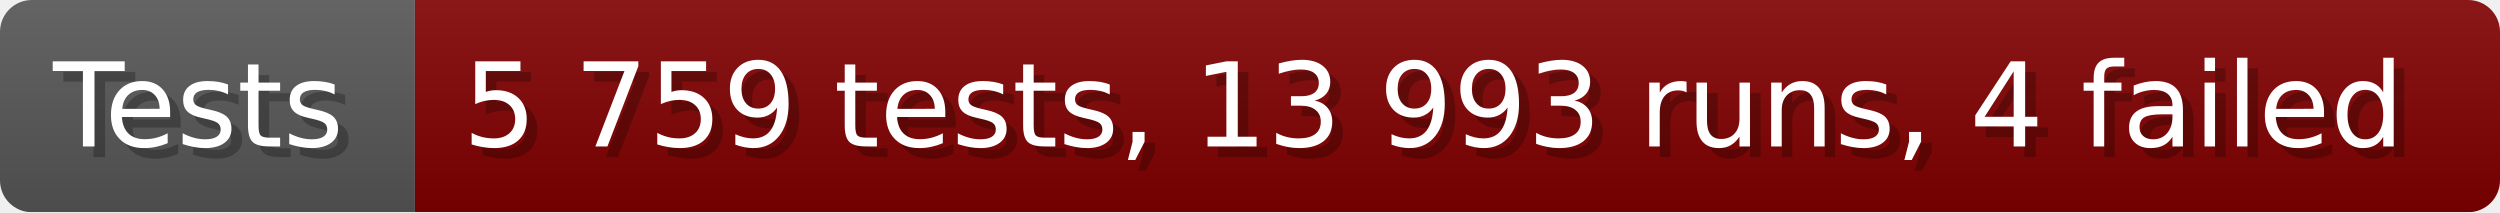
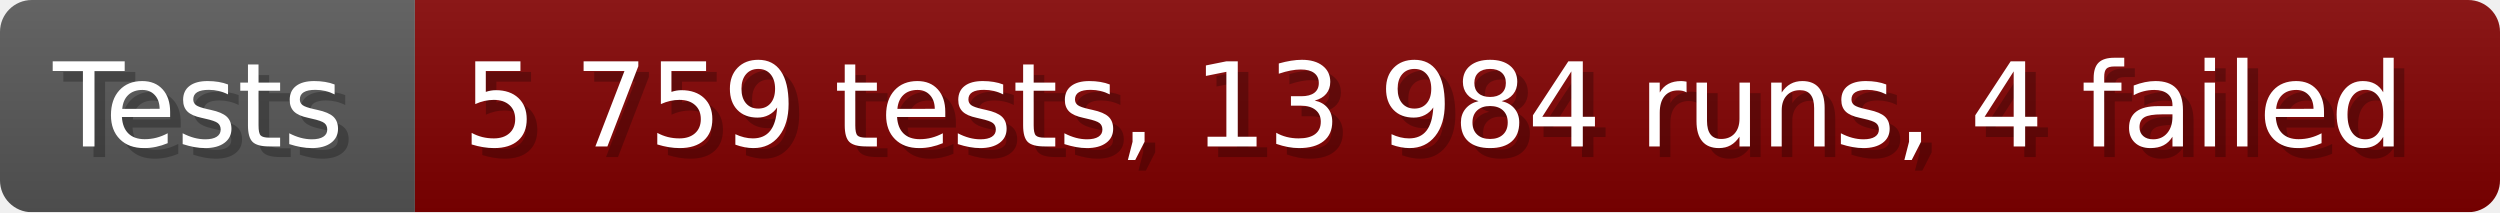
- <svg xmlns="http://www.w3.org/2000/svg" width="235.6" height="20" viewBox="0 0 2356 200" role="img" aria-label="Tests: 5 759 tests, 13 993 runs, 4 failed">
+ <svg xmlns="http://www.w3.org/2000/svg" width="235.6" height="20" viewBox="0 0 2356 200" role="img" aria-label="Tests: 5 759 tests, 13 984 runs, 4 failed">
  <linearGradient id="a" x2="0" y2="100%">
    <stop offset="0" stop-opacity=".1" stop-color="#EEE" />
    <stop offset="1" stop-opacity=".1" />
  </linearGradient>
  <mask id="m">
    <rect width="2356" height="200" rx="30" fill="#FFF" />
  </mask>
  <g mask="url(#m)">
    <rect width="391" height="200" fill="#555" />
    <rect width="1965" height="200" fill="#800000" x="391" />
    <rect width="2356" height="200" fill="url(#a)" />
  </g>
  <g aria-hidden="true" fill="#fff" text-anchor="start" font-family="Verdana,DejaVu Sans,sans-serif" font-size="110">
    <text x="60" y="148" textLength="291" fill="#000" opacity="0.25">Tests</text>
    <text x="50" y="138" textLength="291">Tests</text>
-     <text x="446" y="148" textLength="1865" fill="#000" opacity="0.25">5 759 tests, 13 993 runs, 4 failed</text>
-     <text x="436" y="138" textLength="1865">5 759 tests, 13 993 runs, 4 failed</text>
+     <text x="446" y="148" textLength="1865" fill="#000" opacity="0.25">5 759 tests, 13 984 runs, 4 failed</text>
+     <text x="436" y="138" textLength="1865">5 759 tests, 13 984 runs, 4 failed</text>
  </g>
</svg>
